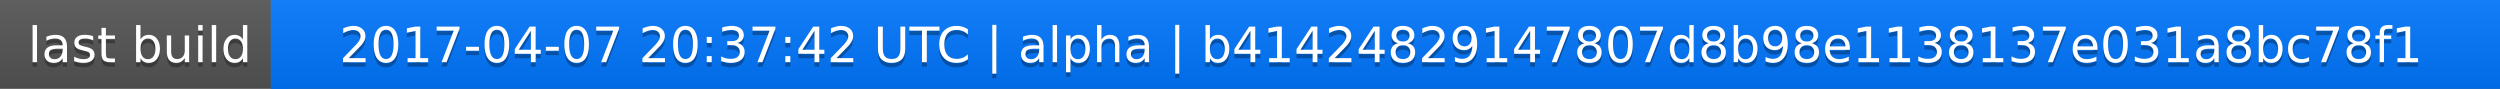
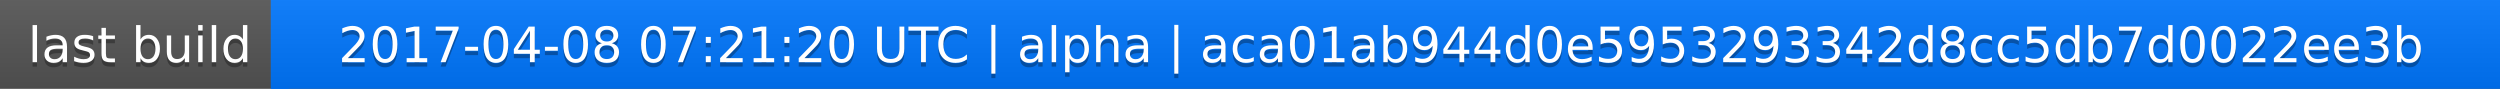
<svg xmlns="http://www.w3.org/2000/svg" width="563" height="20">
  <linearGradient id="a" x2="0" y2="100%">
    <stop offset="0" stop-color="#bbb" stop-opacity=".1" />
    <stop offset="1" stop-opacity=".1" />
  </linearGradient>
  <rect rx="0" width="563" height="20" fill="#555" />
  <rect rx="0" x="61" width="502" height="20" fill="#07f" />
  <path fill="#07f" d="M61 0h4v20h-4z" />
  <rect rx="0" width="563" height="20" fill="url(#a)" />
  <g fill="#fff" text-anchor="middle" font-family="DejaVu Sans,Verdana,Geneva,sans-serif" font-size="11">
    <text x="31.5" y="15" fill="#010101" fill-opacity=".3">last build</text>
    <text x="31.5" y="14">last build</text>
-     <text x="311" y="15" fill="#010101" fill-opacity=".3">2017-04-07 20:37:42 UTC | alpha | b41424829147807d8b98e1138137e031a8bc78f1</text>
-     <text x="311" y="14">2017-04-07 20:37:42 UTC | alpha | b41424829147807d8b98e1138137e031a8bc78f1</text>
+     <text x="311" y="15" fill="#010101" fill-opacity=".3">2017-04-08 07:21:20 UTC | alpha | aca01ab944d0e5953293342d8cc5db7d0022ee3b</text>
+     <text x="311" y="14">2017-04-08 07:21:20 UTC | alpha | aca01ab944d0e5953293342d8cc5db7d0022ee3b</text>
  </g>
</svg>
